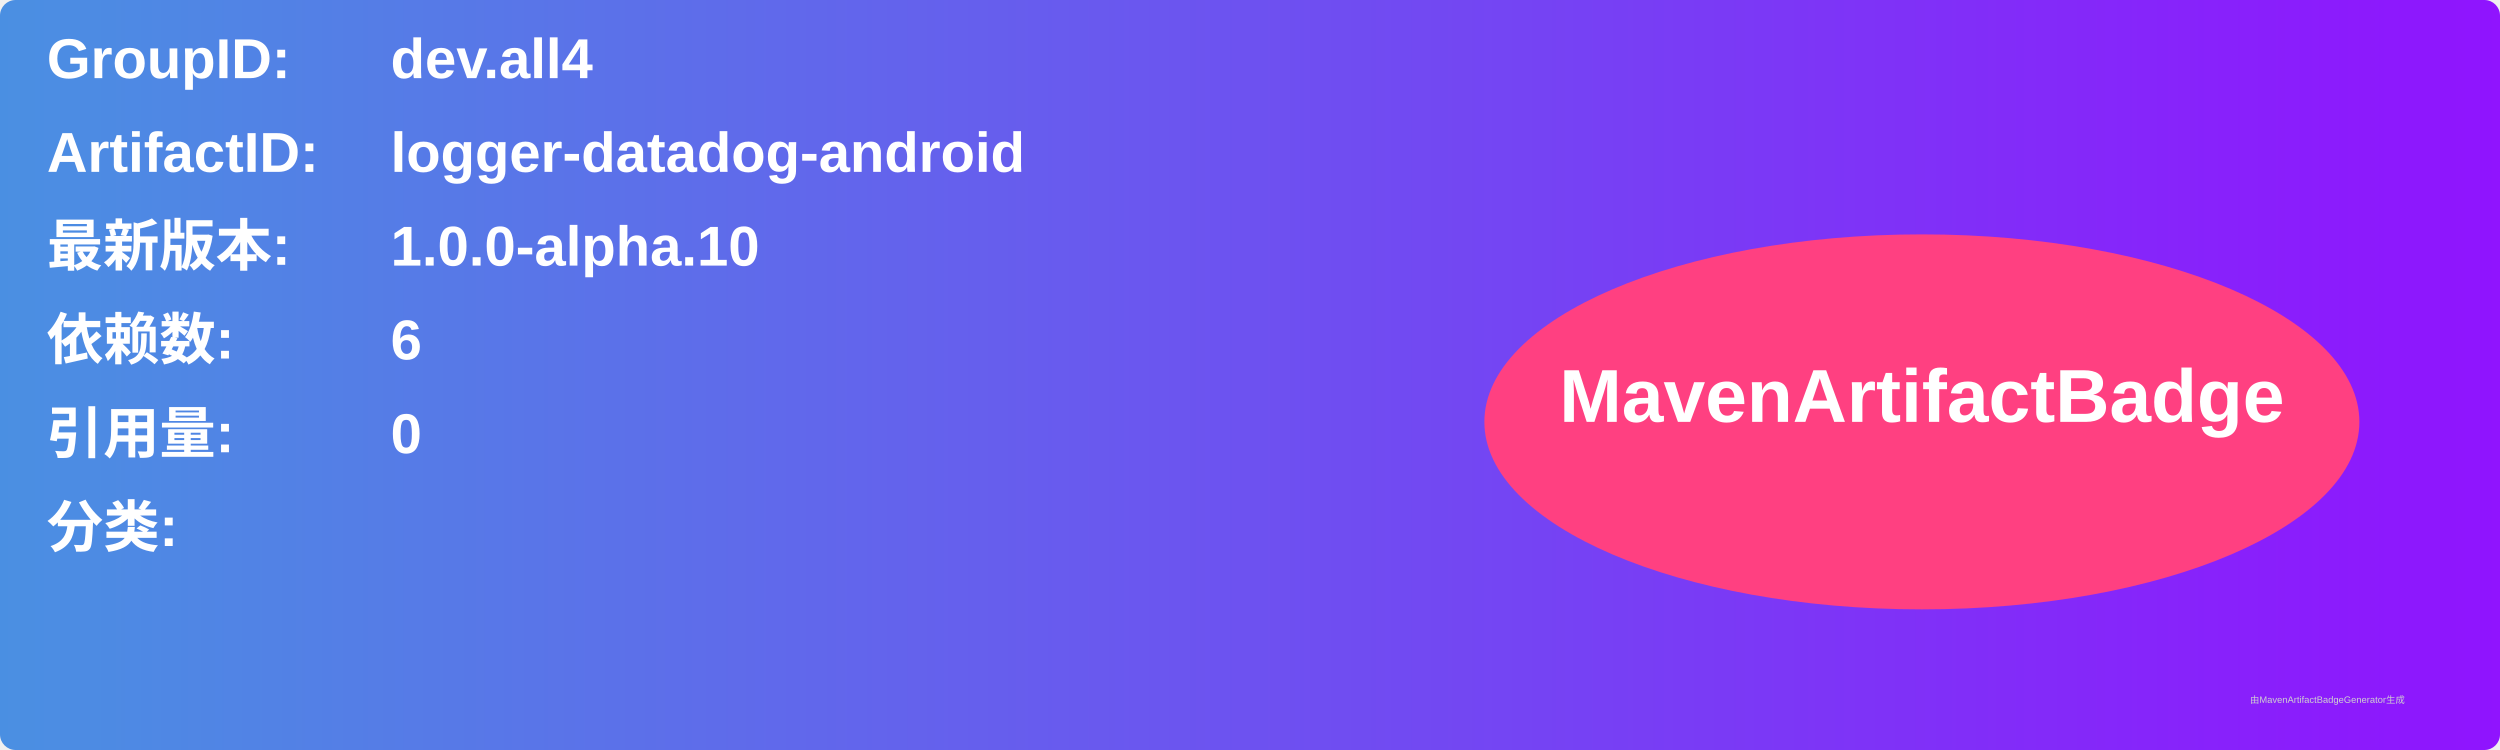
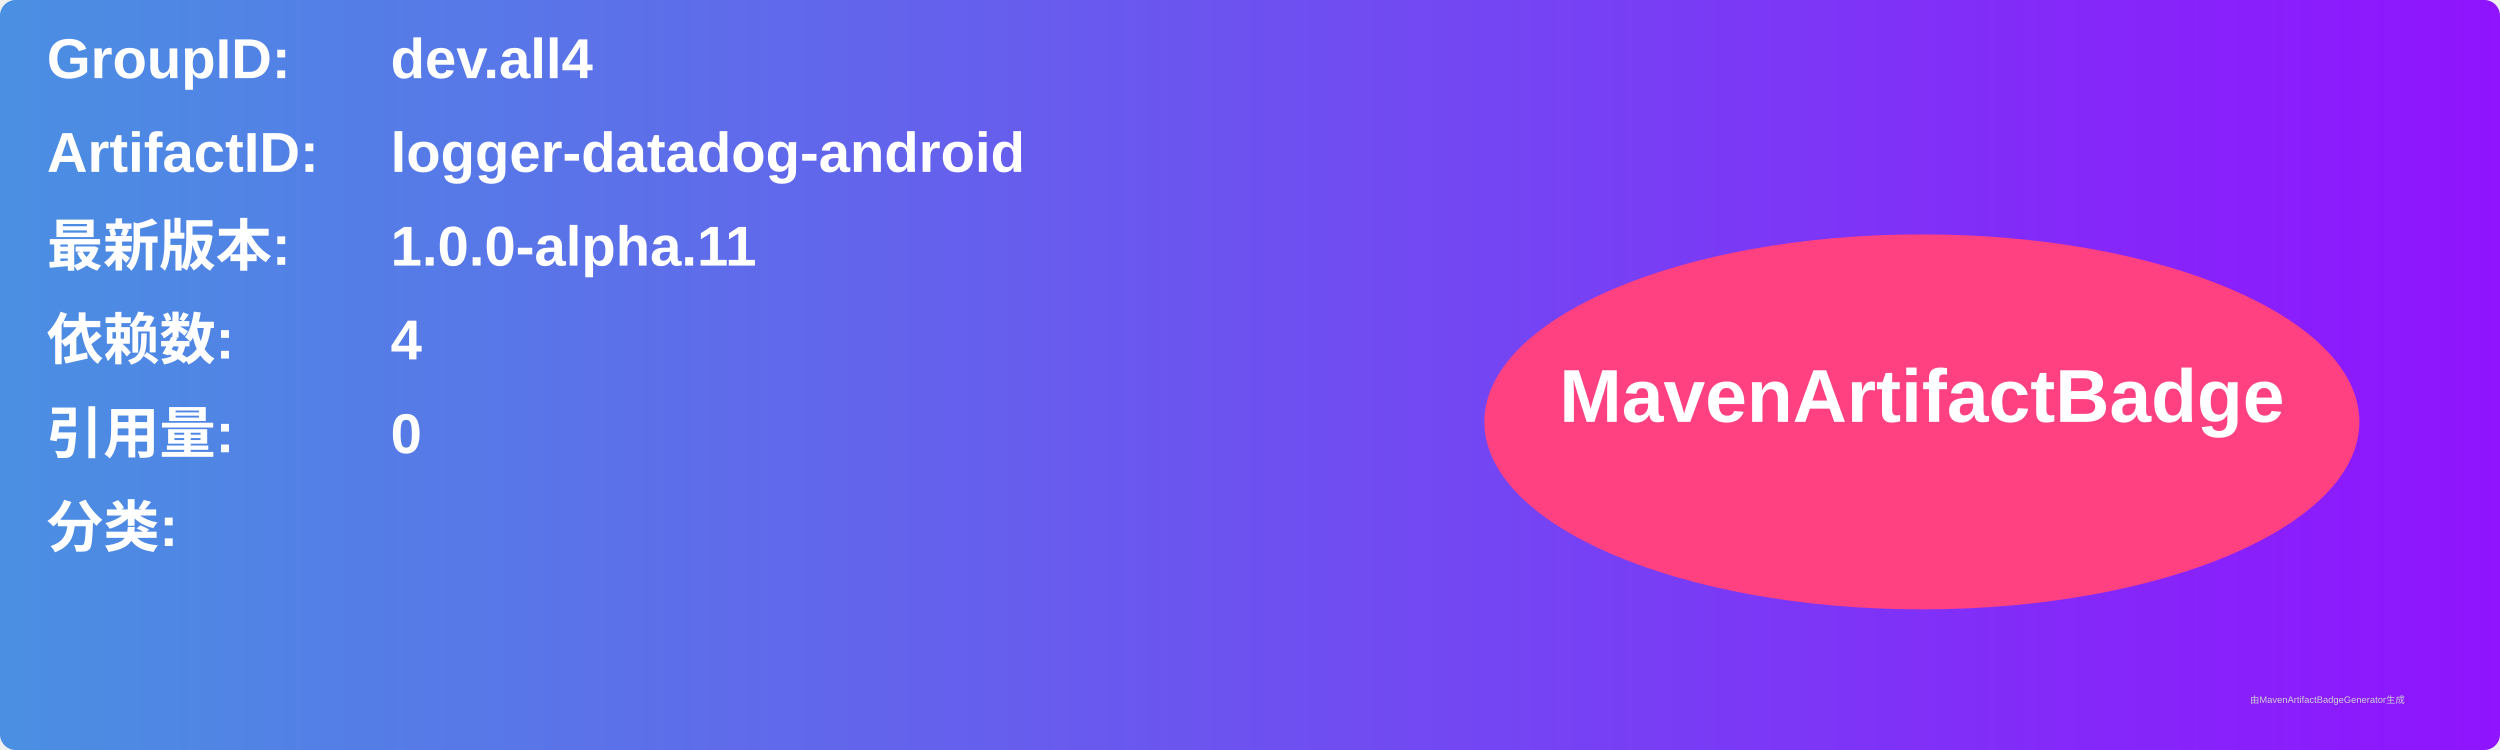
<svg xmlns="http://www.w3.org/2000/svg" width="800" height="240" viewBox="0 0 800 240">
  <linearGradient id="grad" x1="0%" y1="0%" x2="100%" y2="0%">
    <stop offset="0%" stop-color="#4a90e2" />
    <stop offset="100%" stop-color="#9013fe" />
  </linearGradient>
  <rect width="100%" height="100%" rx="5" ry="5" fill="url(#grad)" />
  <g transform="translate(15, 15)">
    <text x="0" y="10" font-family="Arial" font-size="18" fill="white" font-weight="bold" width="260">GroupID:</text>
    <text x="110" y="10" font-family="Arial" font-size="18" fill="white" font-weight="bold" width="460">dev.all4</text>
    <text x="0" y="40" font-family="Arial" font-size="18" fill="white" font-weight="bold" width="260">ArtifactID:</text>
    <text x="110" y="40" font-family="Arial" font-size="18" fill="white" font-weight="bold" width="460">logger-datadog-android</text>
    <text x="0" y="70" font-family="Arial" font-size="18" fill="white" font-weight="bold">最新版本:</text>
    <text x="110" y="70" font-family="Arial" font-size="18" fill="white" font-weight="bold">
-       <tspan font-weight="bold">1.0.0-alpha.10</tspan>
+       <tspan font-weight="bold">1.0.0-alpha.11</tspan>
    </text>
    <text x="0" y="100" font-family="Arial" font-size="18" fill="white" font-weight="bold">依赖数: </text>
    <text x="110" y="100" font-family="Arial" font-size="18" fill="white">
-       <tspan font-weight="bold">6</tspan>
+       <tspan font-weight="bold">4</tspan>
    </text>
    <text x="0" y="130" font-family="Arial" font-size="18" fill="white" font-weight="bold">引用量: </text>
    <text x="110" y="130" font-family="Arial" font-size="18" fill="white">
      <tspan font-weight="bold">0</tspan>
    </text>
    <text x="0" y="160" font-family="Arial" font-size="18" fill="white" font-weight="bold">分类:</text>
    <text x="10" y="190" font-family="Arial" font-size="10" fill="white">
      <tspan font-weight="bold" />
    </text>
    <ellipse cx="600" cy="120" rx="140" ry="60" fill="#ff4081" />
    <text x="600" y="120" text-anchor="middle" font-family="Arial" font-size="24" fill="white" font-weight="bold">MavenArtifactBadge</text>
  </g>
  <text x="720" y="225" font-family="Arial" font-size="3" fill="#d0d0d0">由MavenArtifactBadgeGenerator生成</text>
</svg>
